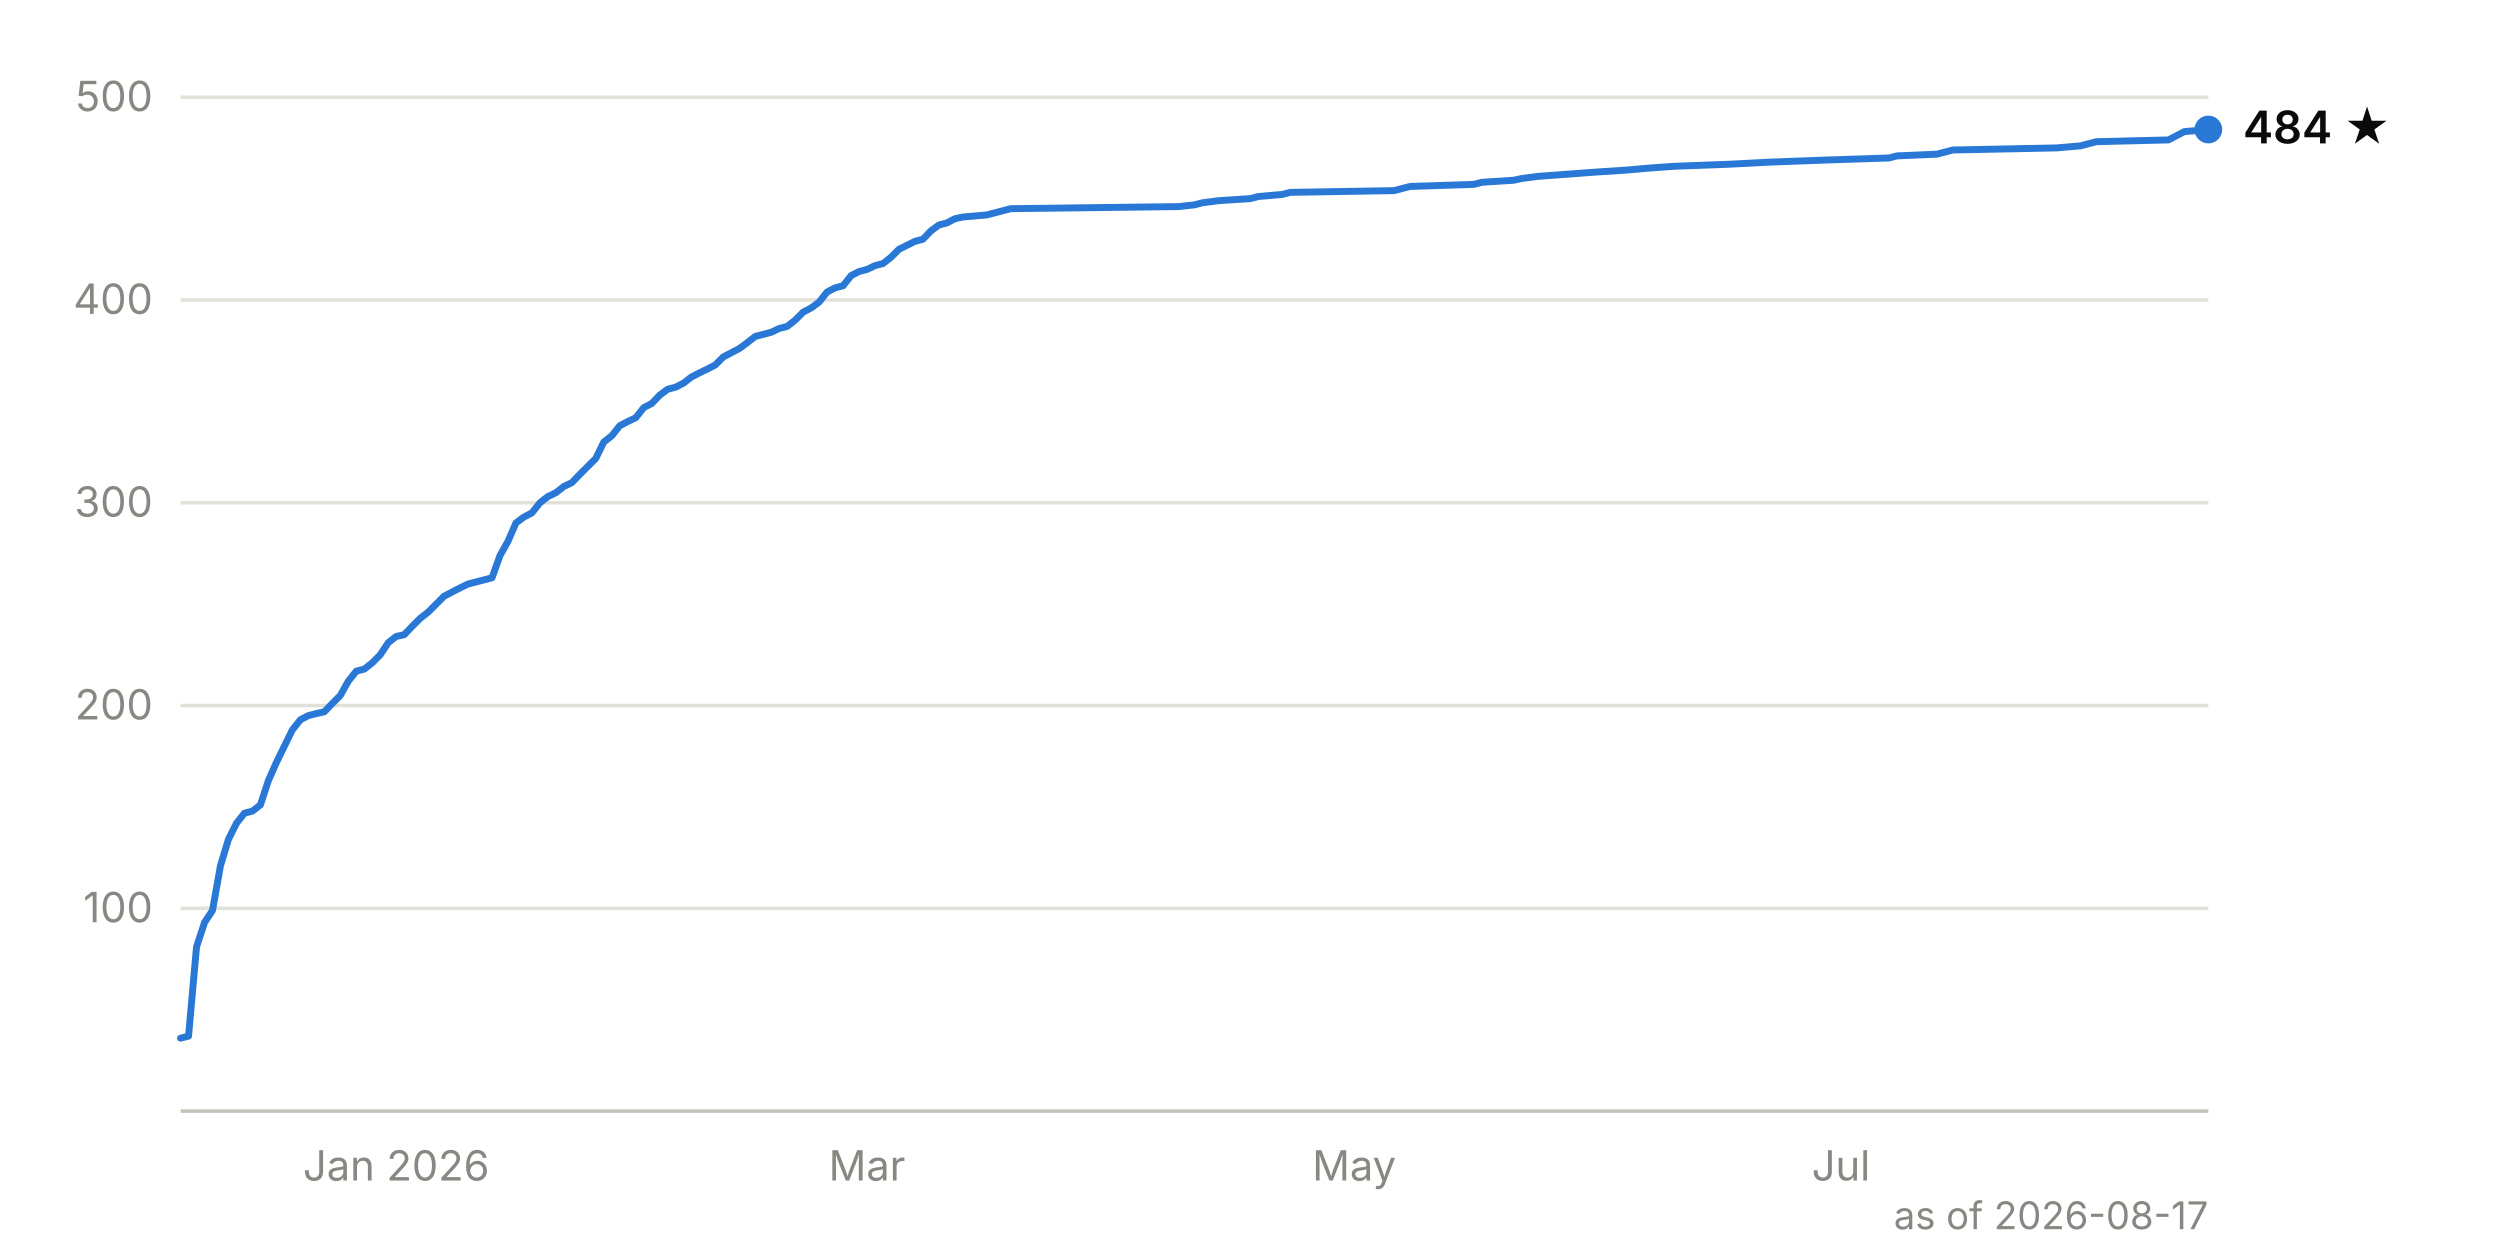
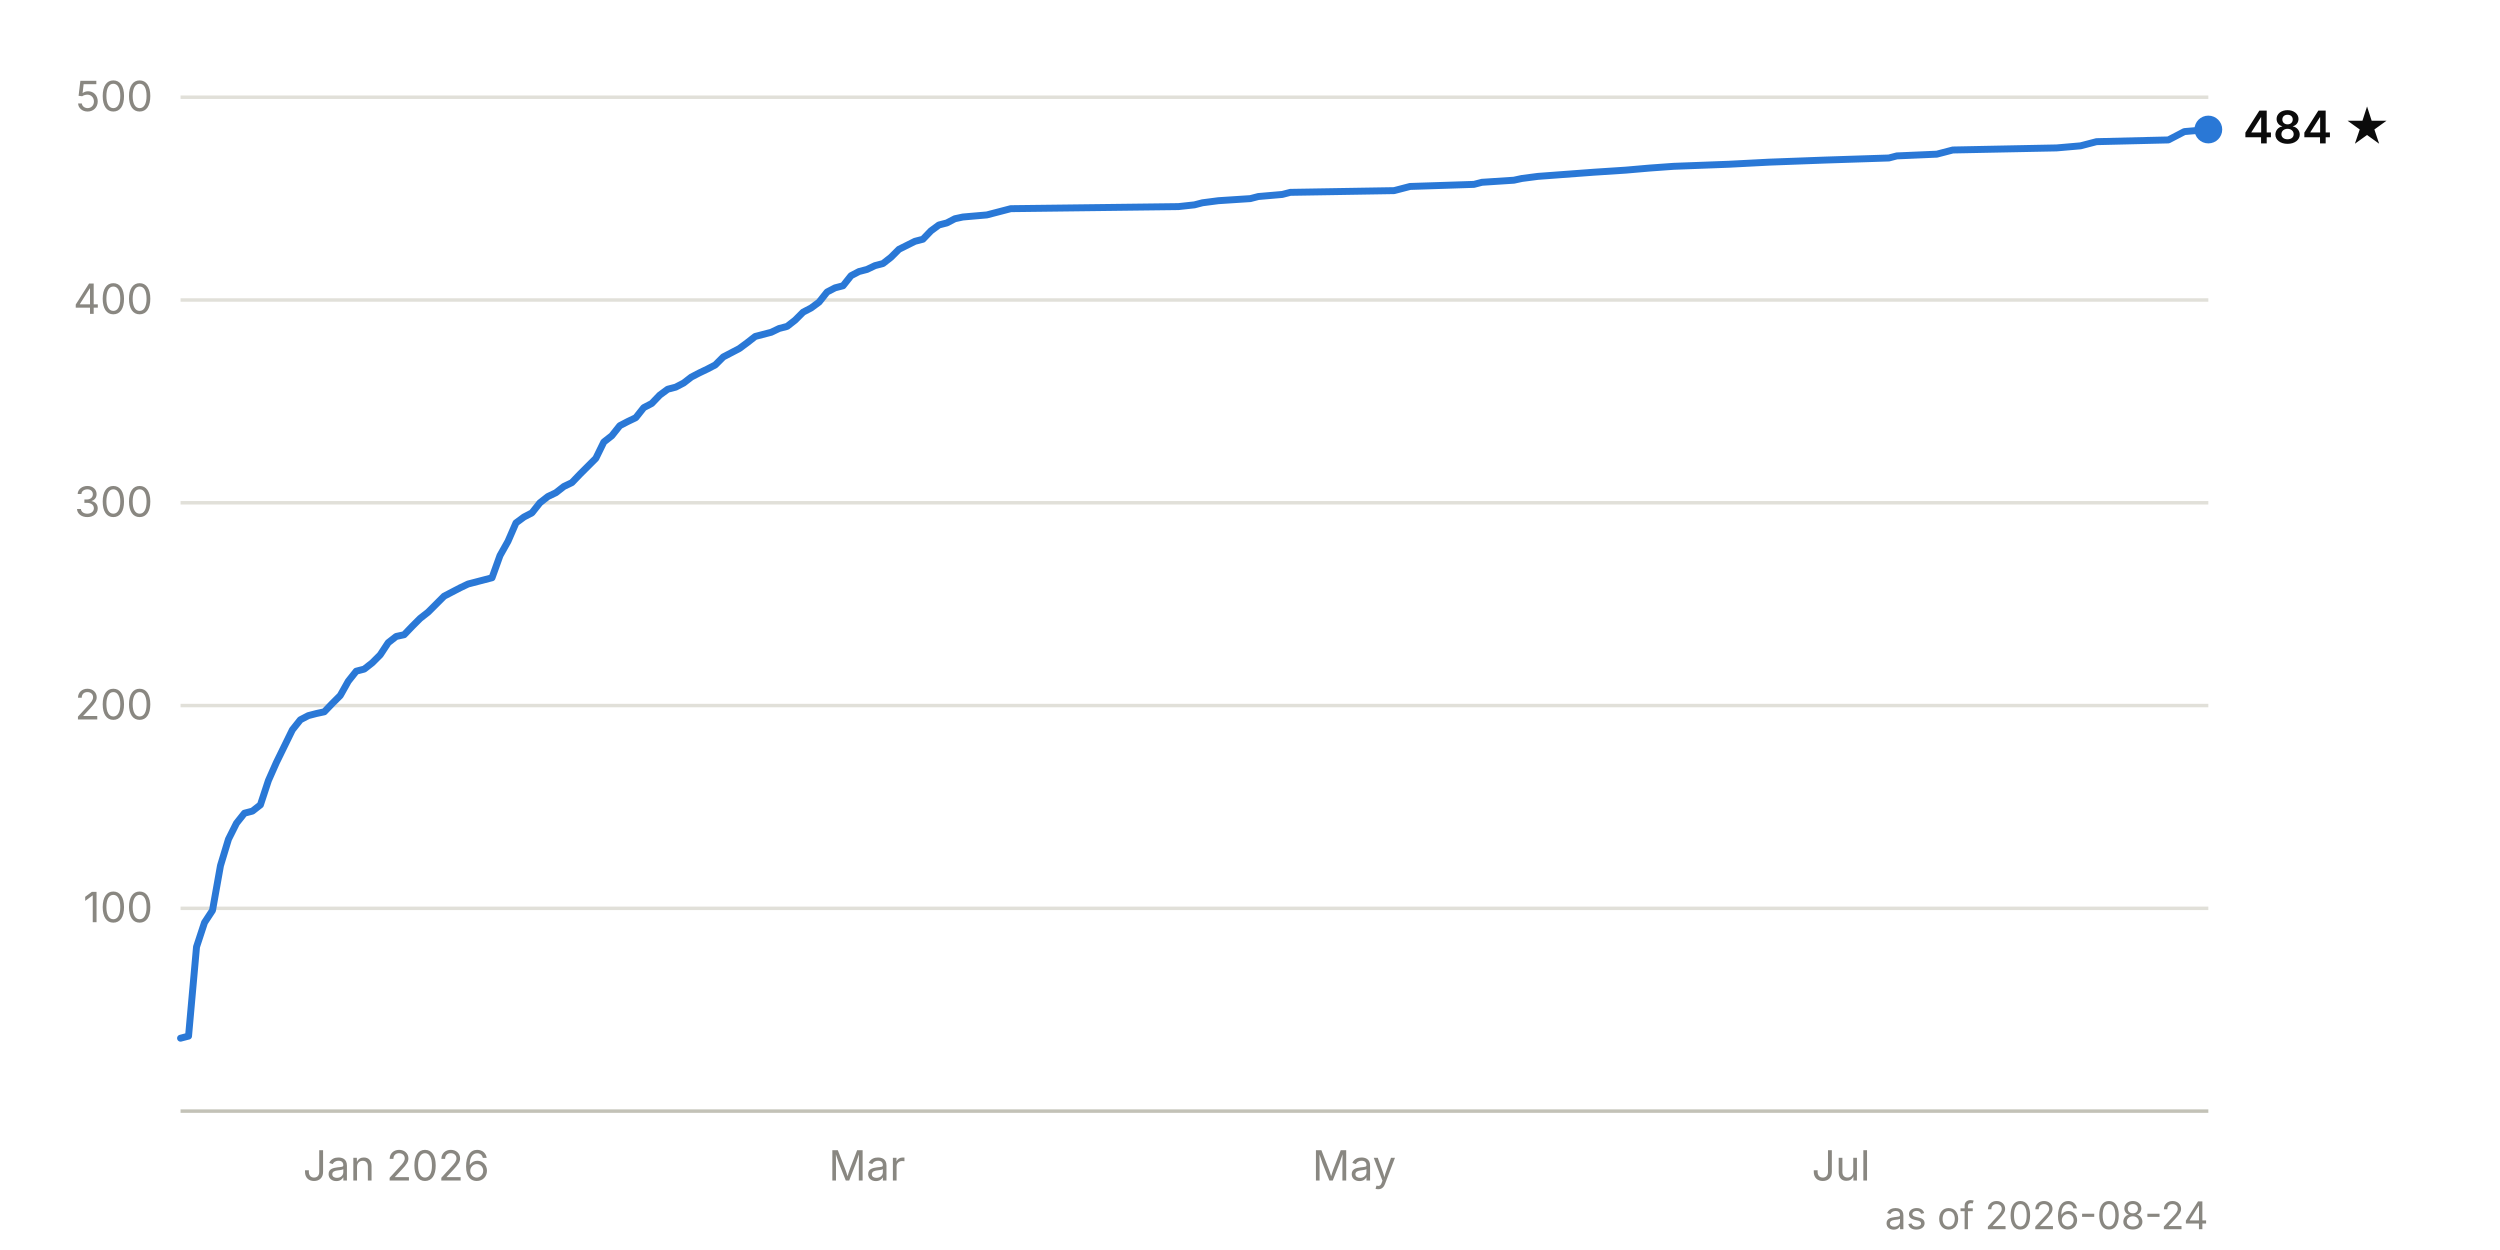
<svg xmlns="http://www.w3.org/2000/svg" viewBox="0 0 720 360" width="720" height="360" font-family="system-ui, -apple-system, 'Segoe UI', sans-serif" font-size="12">
  <line x1="52" y1="261.6" x2="636" y2="261.6" stroke="#e1e0d9" stroke-width="1" />
  <text x="44" y="265.6" text-anchor="end" fill="#898781" style="font-variant-numeric: tabular-nums">100</text>
  <line x1="52" y1="203.2" x2="636" y2="203.2" stroke="#e1e0d9" stroke-width="1" />
  <text x="44" y="207.2" text-anchor="end" fill="#898781" style="font-variant-numeric: tabular-nums">200</text>
  <line x1="52" y1="144.8" x2="636" y2="144.8" stroke="#e1e0d9" stroke-width="1" />
  <text x="44" y="148.8" text-anchor="end" fill="#898781" style="font-variant-numeric: tabular-nums">300</text>
  <line x1="52" y1="86.4" x2="636" y2="86.4" stroke="#e1e0d9" stroke-width="1" />
  <text x="44" y="90.4" text-anchor="end" fill="#898781" style="font-variant-numeric: tabular-nums">400</text>
  <line x1="52" y1="28.0" x2="636" y2="28.0" stroke="#e1e0d9" stroke-width="1" />
  <text x="44" y="32.0" text-anchor="end" fill="#898781" style="font-variant-numeric: tabular-nums">500</text>
  <line x1="52" y1="320.0" x2="636" y2="320.0" stroke="#c3c2b7" stroke-width="1" />
  <text x="114.1" y="340" text-anchor="middle" fill="#898781">Jan 2026</text>
  <text x="249.7" y="340" text-anchor="middle" fill="#898781">Mar</text>
  <text x="390.0" y="340" text-anchor="middle" fill="#898781">May</text>
  <text x="530.2" y="340" text-anchor="middle" fill="#898781">Jul</text>
  <path d="M52.0,299.0 L54.3,298.4 L56.6,272.7 L58.9,265.7 L61.2,262.2 L63.5,249.3 L65.8,241.7 L68.1,237.1 L70.4,234.2 L72.7,233.6 L75.0,231.8 L77.3,224.8 L79.6,219.6 L81.9,214.9 L84.2,210.2 L86.5,207.3 L88.8,206.1 L91.1,205.5 L93.4,205.0 L95.7,202.6 L98.0,200.3 L100.3,196.2 L102.6,193.3 L104.9,192.7 L107.2,190.9 L109.5,188.6 L111.8,185.1 L114.1,183.3 L116.4,182.8 L118.7,180.4 L121.0,178.1 L123.3,176.3 L125.6,174.0 L127.9,171.7 L130.2,170.5 L132.5,169.3 L134.8,168.2 L141.7,166.4 L144.0,160.0 L146.3,155.9 L148.6,150.6 L150.9,148.9 L153.2,147.7 L155.5,144.8 L157.8,143.0 L160.1,141.9 L162.4,140.1 L164.7,139.0 L167.0,136.6 L171.6,132.0 L173.9,127.3 L176.2,125.5 L178.5,122.6 L180.8,121.4 L183.1,120.3 L185.4,117.4 L187.7,116.2 L190.0,113.8 L192.3,112.1 L194.6,111.5 L196.9,110.3 L199.1,108.6 L201.4,107.4 L203.7,106.3 L206.0,105.1 L208.3,102.8 L210.6,101.6 L212.9,100.4 L215.2,98.7 L217.5,96.9 L222.1,95.7 L224.4,94.6 L226.7,94.0 L229.0,92.2 L231.3,89.9 L233.6,88.7 L235.9,87.0 L238.2,84.1 L240.5,82.9 L242.8,82.3 L245.1,79.4 L247.4,78.2 L249.7,77.6 L252.0,76.5 L254.3,75.9 L256.6,74.1 L258.9,71.8 L263.5,69.5 L265.8,68.9 L268.1,66.5 L270.4,64.8 L272.7,64.2 L275.0,63.0 L277.3,62.5 L284.2,61.9 L286.5,61.3 L288.8,60.7 L291.1,60.1 L339.4,59.5 L344.0,59.0 L346.3,58.4 L350.9,57.8 L360.1,57.2 L362.4,56.6 L369.3,56.0 L371.6,55.4 L401.5,54.9 L403.8,54.3 L406.1,53.7 L424.5,53.1 L426.8,52.5 L436.0,51.9 L438.3,51.4 L442.9,50.8 L459.0,49.6 L468.2,49.0 L475.1,48.4 L482.0,47.9 L498.0,47.3 L509.5,46.7 L525.6,46.1 L544.0,45.5 L546.3,44.9 L557.8,44.4 L562.4,43.2 L592.3,42.6 L599.2,42.0 L601.5,41.4 L603.8,40.8 L624.5,40.3 L626.8,39.1 L629.1,37.9 L636.0,37.3" fill="none" stroke="#2a78d6" stroke-width="2" stroke-linejoin="round" stroke-linecap="round" />
  <circle cx="636.0" cy="37.3" r="4" fill="#2a78d6" />
  <text x="646.0" y="41.3" fill="#0b0b0b" font-weight="600" font-size="13">484 ★</text>
-   <text x="636" y="354" text-anchor="end" fill="#898781" font-size="11">as of 2026-08-17</text>
+   <text x="636" y="354" text-anchor="end" fill="#898781" font-size="11">as of 2026-08-24</text>
</svg>
